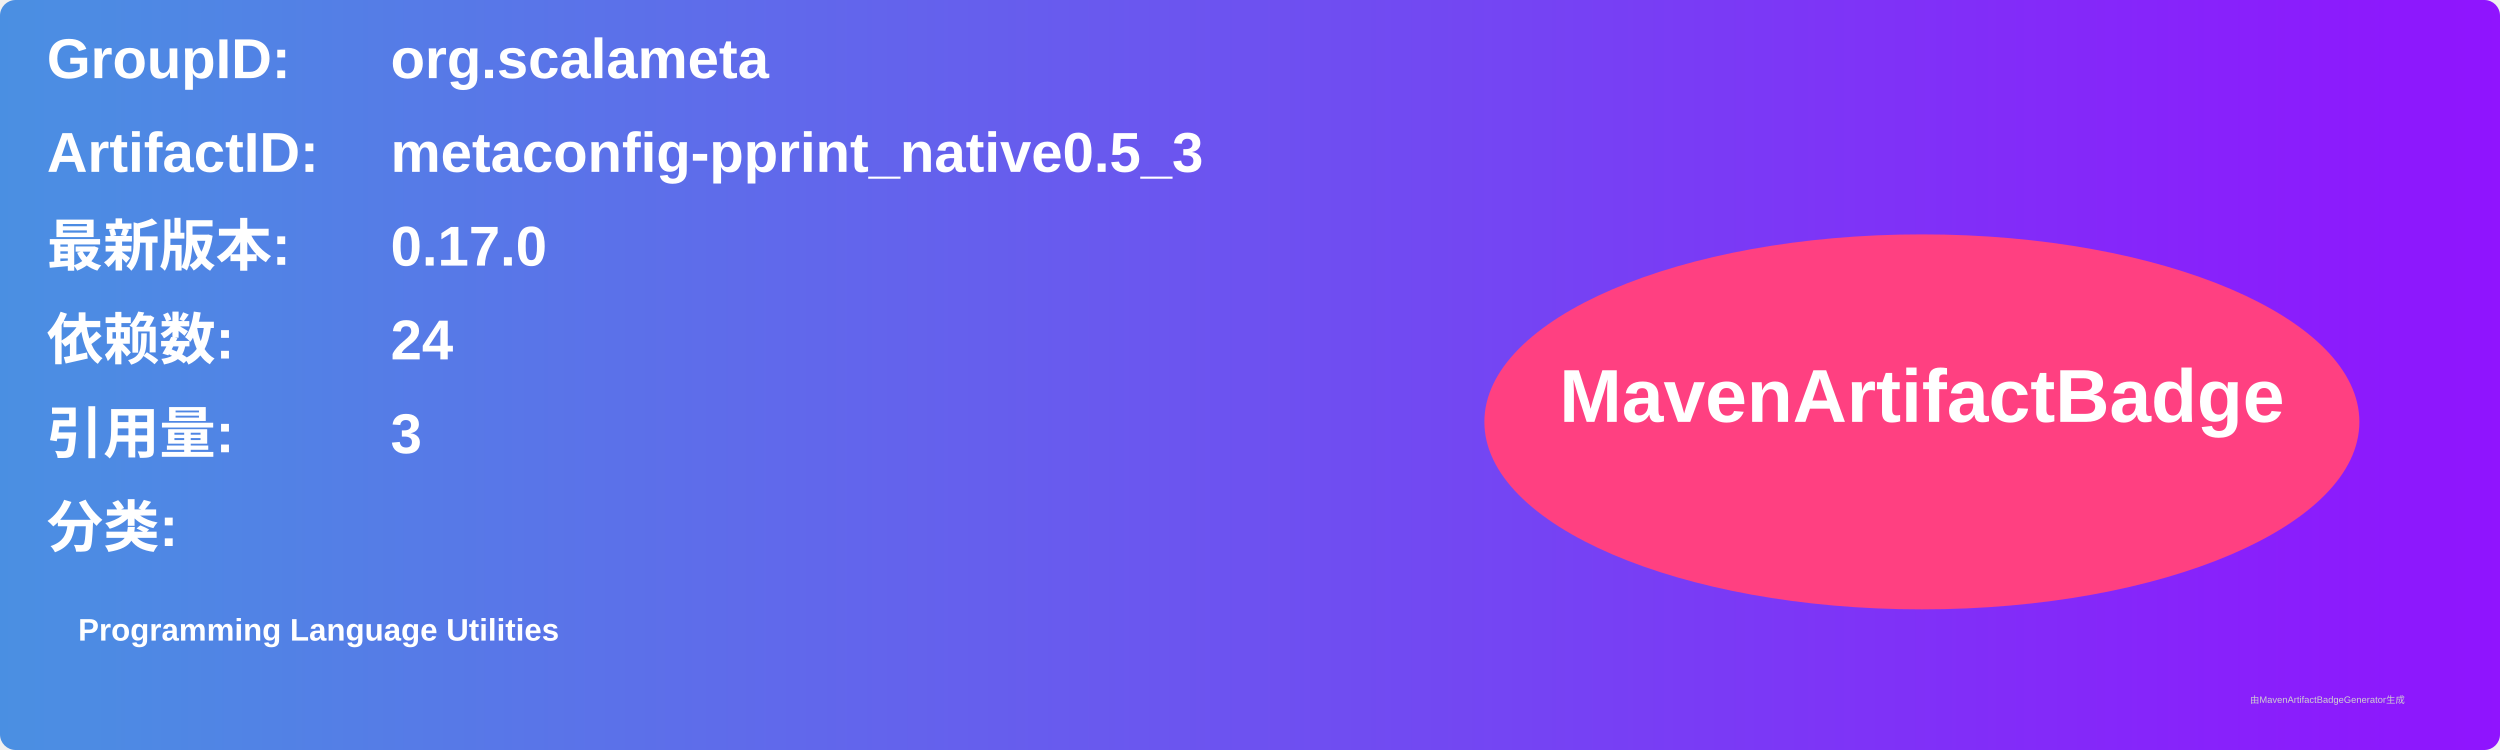
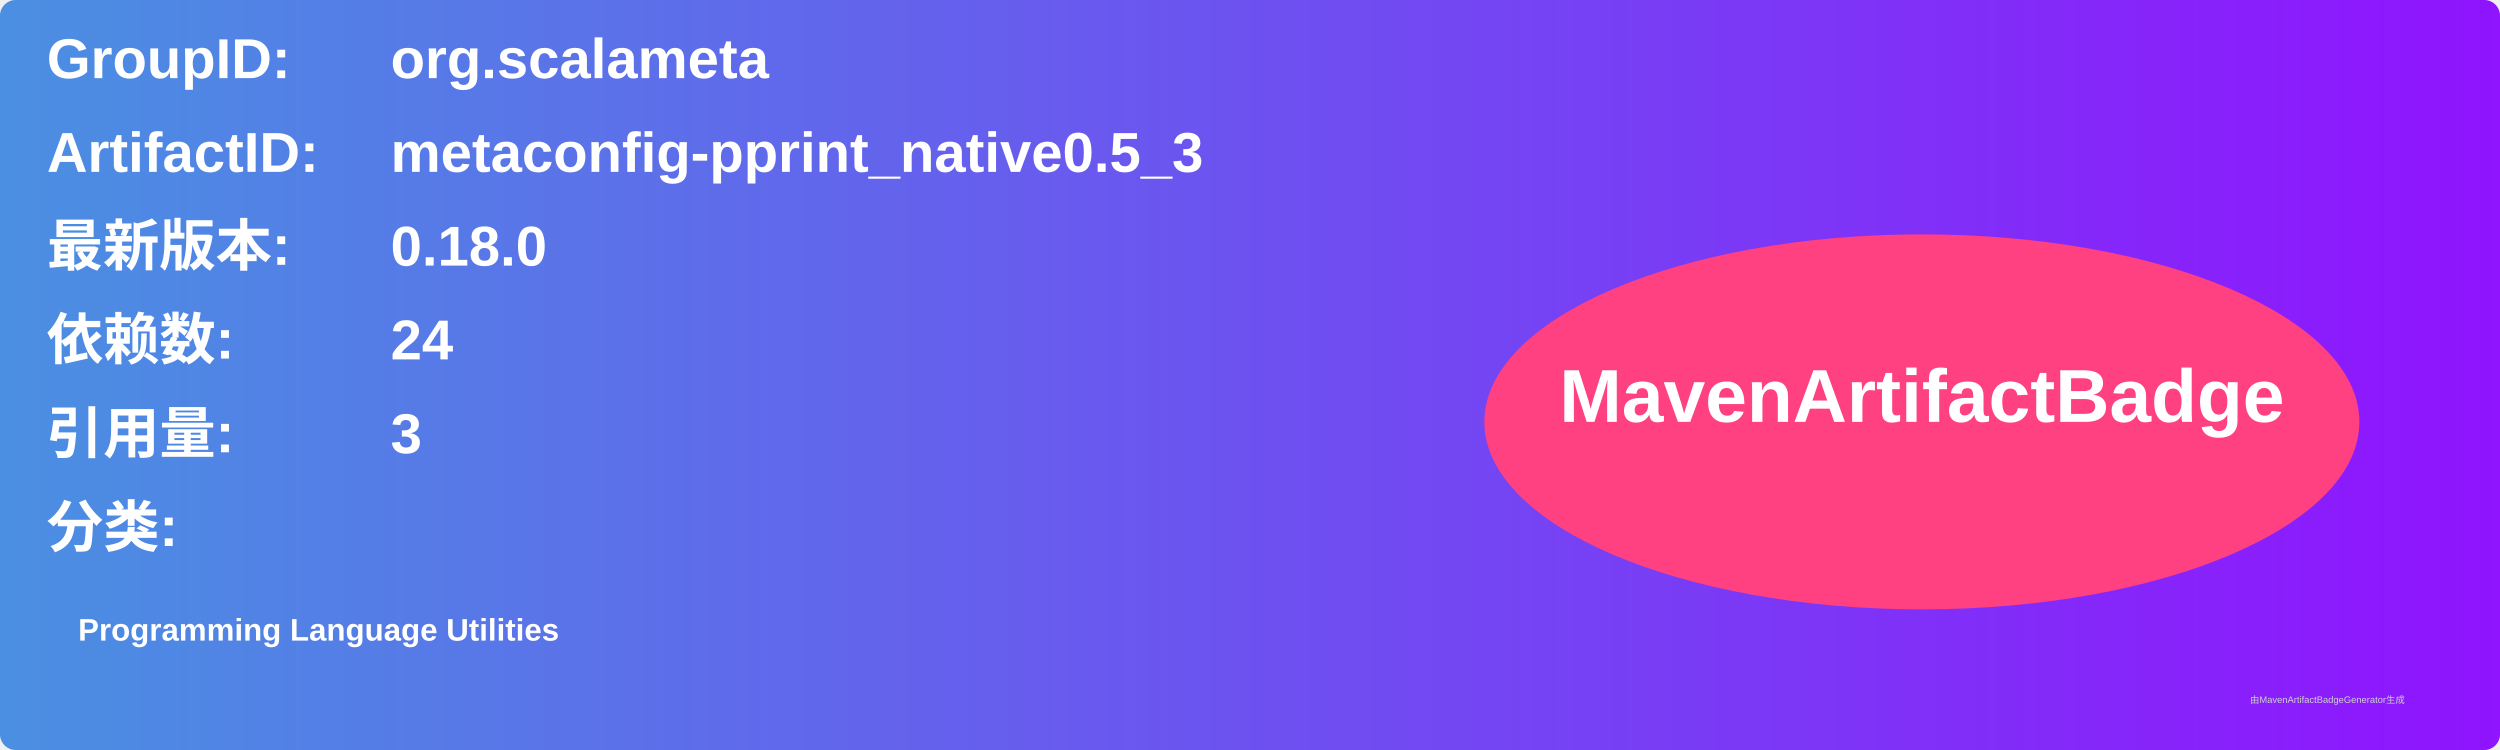
<svg xmlns="http://www.w3.org/2000/svg" width="800" height="240" viewBox="0 0 800 240">
  <linearGradient id="grad" x1="0%" y1="0%" x2="100%" y2="0%">
    <stop offset="0%" stop-color="#4a90e2" />
    <stop offset="100%" stop-color="#9013fe" />
  </linearGradient>
  <rect width="100%" height="100%" rx="5" ry="5" fill="url(#grad)" />
  <g transform="translate(15, 15)">
    <text x="0" y="10" font-family="Arial" font-size="18" fill="white" font-weight="bold" width="260">GroupID:</text>
    <text x="110" y="10" font-family="Arial" font-size="18" fill="white" font-weight="bold" width="460">org.scalameta</text>
    <text x="0" y="40" font-family="Arial" font-size="18" fill="white" font-weight="bold" width="260">ArtifactID:</text>
    <text x="110" y="40" font-family="Arial" font-size="18" fill="white" font-weight="bold" width="460">metaconfig-pprint_native0.5_3</text>
    <text x="0" y="70" font-family="Arial" font-size="18" fill="white" font-weight="bold">最新版本:</text>
    <text x="110" y="70" font-family="Arial" font-size="18" fill="white" font-weight="bold">
-       <tspan font-weight="bold">0.17.0</tspan>
+       <tspan font-weight="bold">0.18.0</tspan>
    </text>
    <text x="0" y="100" font-family="Arial" font-size="18" fill="white" font-weight="bold">依赖数: </text>
    <text x="110" y="100" font-family="Arial" font-size="18" fill="white">
      <tspan font-weight="bold">24</tspan>
    </text>
    <text x="0" y="130" font-family="Arial" font-size="18" fill="white" font-weight="bold">引用量: </text>
    <text x="110" y="130" font-family="Arial" font-size="18" fill="white">
      <tspan font-weight="bold">3</tspan>
    </text>
    <text x="0" y="160" font-family="Arial" font-size="18" fill="white" font-weight="bold">分类:</text>
    <text x="10" y="190" font-family="Arial" font-size="10" fill="white">
      <tspan font-weight="bold">Programming Language Utilities</tspan>
    </text>
    <ellipse cx="600" cy="120" rx="140" ry="60" fill="#ff4081" />
    <text x="600" y="120" text-anchor="middle" font-family="Arial" font-size="24" fill="white" font-weight="bold">MavenArtifactBadge</text>
  </g>
  <text x="720" y="225" font-family="Arial" font-size="3" fill="#d0d0d0">由MavenArtifactBadgeGenerator生成</text>
</svg>
